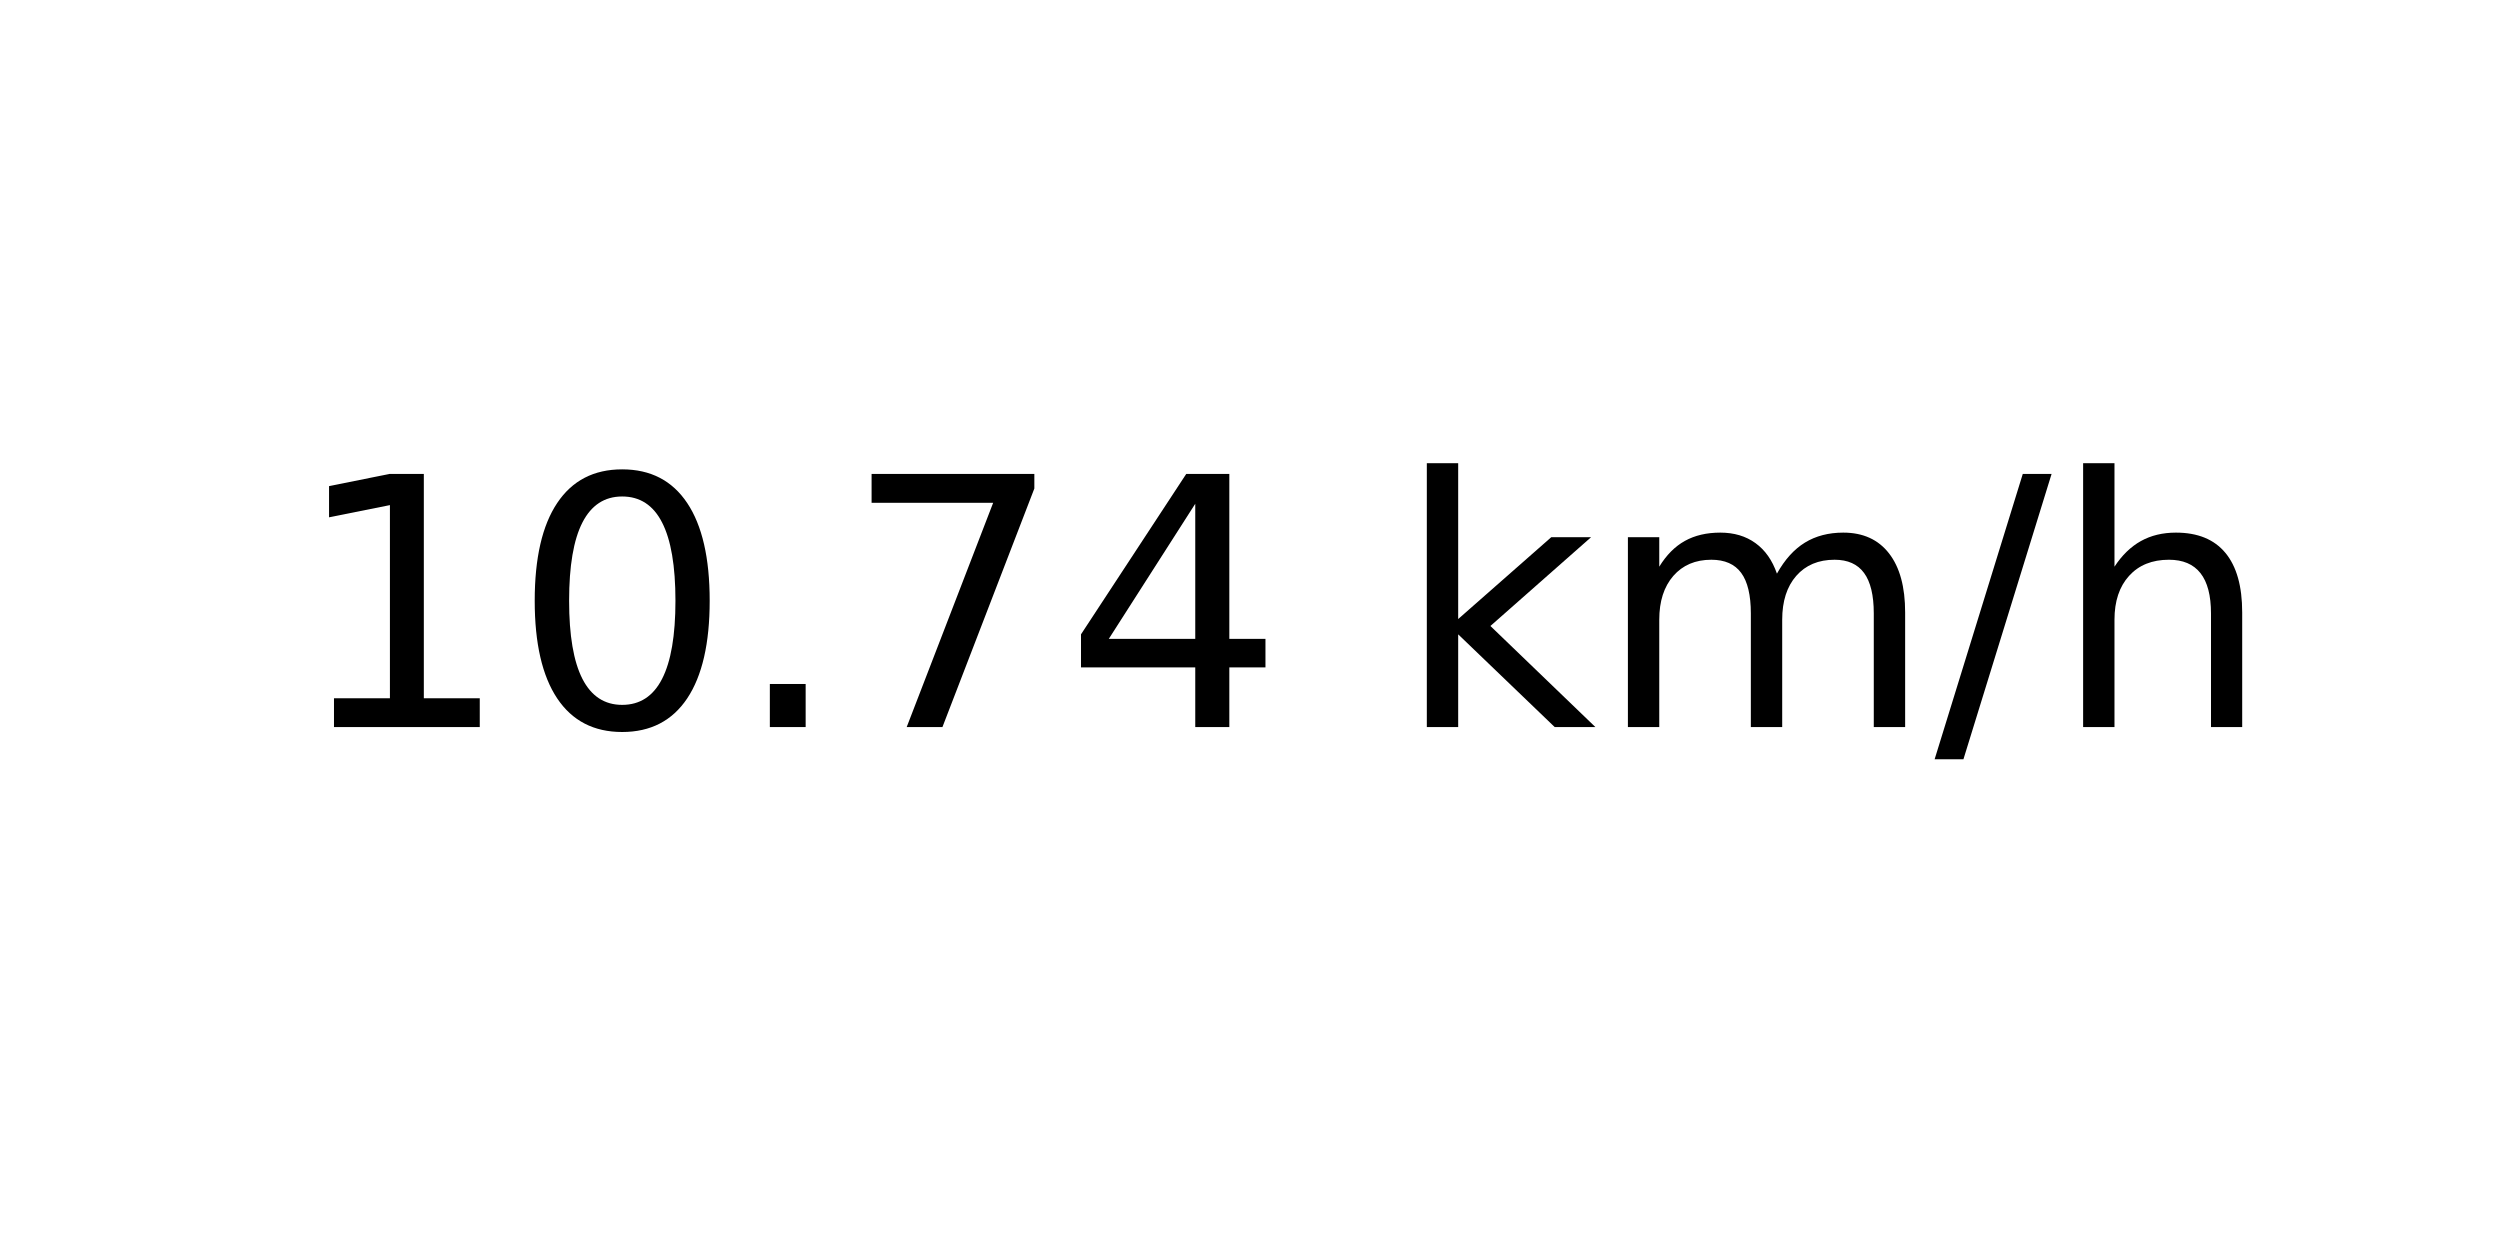
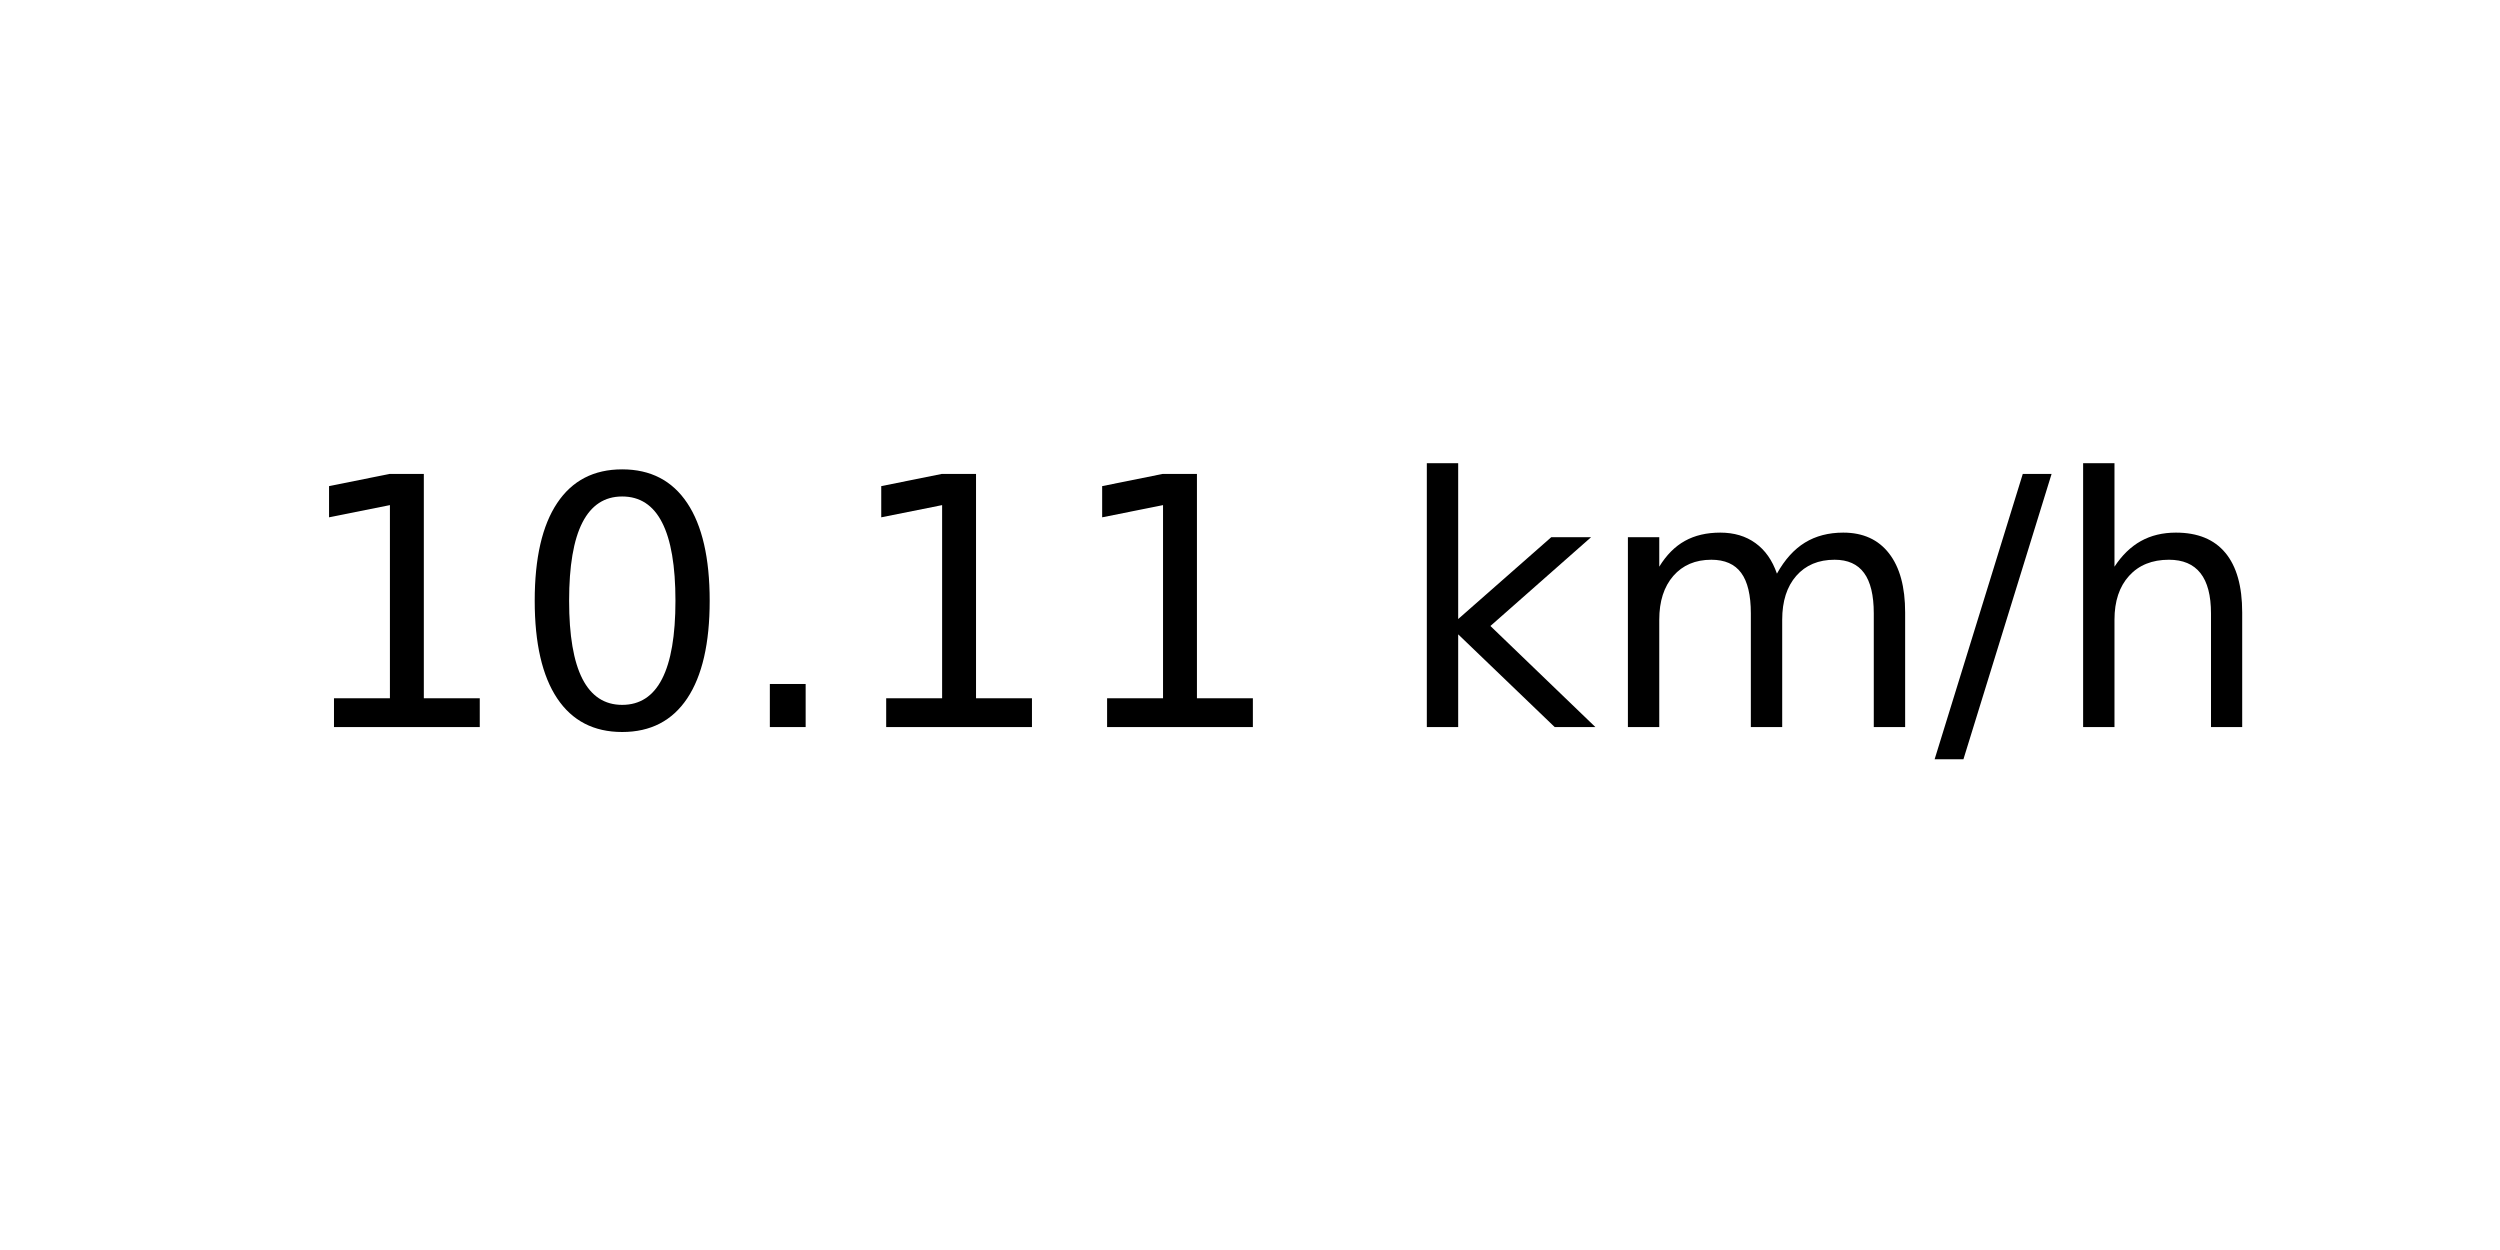
<svg xmlns="http://www.w3.org/2000/svg" xmlns:xlink="http://www.w3.org/1999/xlink" width="72pt" height="36pt" viewBox="0 0 72 36" version="1.1">
  <defs>
    <style type="text/css">*{stroke-linejoin: round; stroke-linecap: butt}</style>
  </defs>
  <g id="figure_1">
    <g id="axes_1">
      <g id="text_1">
        <g transform="translate(8.378125 20.93937) scale(0.1 -0.1)">
          <defs>
            <path id="DejaVuSans-31" d="M 794 531  L 1825 531  L 1825 4091  L 703 3866  L 703 4441  L 1819 4666  L 2450 4666  L 2450 531  L 3481 531  L 3481 0  L 794 0  L 794 531  z " transform="scale(0.015625)" />
            <path id="DejaVuSans-30" d="M 2034 4250  Q 1547 4250 1301 3770  Q 1056 3291 1056 2328  Q 1056 1369 1301 889  Q 1547 409 2034 409  Q 2525 409 2770 889  Q 3016 1369 3016 2328  Q 3016 3291 2770 3770  Q 2525 4250 2034 4250  z M 2034 4750  Q 2819 4750 3233 4129  Q 3647 3509 3647 2328  Q 3647 1150 3233 529  Q 2819 -91 2034 -91  Q 1250 -91 836 529  Q 422 1150 422 2328  Q 422 3509 836 4129  Q 1250 4750 2034 4750  z " transform="scale(0.015625)" />
            <path id="DejaVuSans-2e" d="M 684 794  L 1344 794  L 1344 0  L 684 0  L 684 794  z " transform="scale(0.015625)" />
-             <path id="DejaVuSans-37" d="M 525 4666  L 3525 4666  L 3525 4397  L 1831 0  L 1172 0  L 2766 4134  L 525 4134  L 525 4666  z " transform="scale(0.015625)" />
-             <path id="DejaVuSans-34" d="M 2419 4116  L 825 1625  L 2419 1625  L 2419 4116  z M 2253 4666  L 3047 4666  L 3047 1625  L 3713 1625  L 3713 1100  L 3047 1100  L 3047 0  L 2419 0  L 2419 1100  L 313 1100  L 313 1709  L 2253 4666  z " transform="scale(0.015625)" />
            <path id="DejaVuSans-20" transform="scale(0.015625)" />
            <path id="DejaVuSans-6b" d="M 581 4863  L 1159 4863  L 1159 1991  L 2875 3500  L 3609 3500  L 1753 1863  L 3688 0  L 2938 0  L 1159 1709  L 1159 0  L 581 0  L 581 4863  z " transform="scale(0.015625)" />
            <path id="DejaVuSans-6d" d="M 3328 2828  Q 3544 3216 3844 3400  Q 4144 3584 4550 3584  Q 5097 3584 5394 3201  Q 5691 2819 5691 2113  L 5691 0  L 5113 0  L 5113 2094  Q 5113 2597 4934 2840  Q 4756 3084 4391 3084  Q 3944 3084 3684 2787  Q 3425 2491 3425 1978  L 3425 0  L 2847 0  L 2847 2094  Q 2847 2600 2669 2842  Q 2491 3084 2119 3084  Q 1678 3084 1418 2786  Q 1159 2488 1159 1978  L 1159 0  L 581 0  L 581 3500  L 1159 3500  L 1159 2956  Q 1356 3278 1631 3431  Q 1906 3584 2284 3584  Q 2666 3584 2933 3390  Q 3200 3197 3328 2828  z " transform="scale(0.015625)" />
            <path id="DejaVuSans-2f" d="M 1625 4666  L 2156 4666  L 531 -594  L 0 -594  L 1625 4666  z " transform="scale(0.015625)" />
            <path id="DejaVuSans-68" d="M 3513 2113  L 3513 0  L 2938 0  L 2938 2094  Q 2938 2591 2744 2837  Q 2550 3084 2163 3084  Q 1697 3084 1428 2787  Q 1159 2491 1159 1978  L 1159 0  L 581 0  L 581 4863  L 1159 4863  L 1159 2956  Q 1366 3272 1645 3428  Q 1925 3584 2291 3584  Q 2894 3584 3203 3211  Q 3513 2838 3513 2113  z " transform="scale(0.015625)" />
          </defs>
          <use xlink:href="#DejaVuSans-31" />
          <use xlink:href="#DejaVuSans-30" x="63.623" />
          <use xlink:href="#DejaVuSans-2e" x="127.246" />
-           <use xlink:href="#DejaVuSans-37" x="159.033" />
-           <use xlink:href="#DejaVuSans-34" x="222.656" />
+           <use xlink:href="#DejaVuSans-31" x="159.033" />
+           <use xlink:href="#DejaVuSans-31" x="222.656" />
          <use xlink:href="#DejaVuSans-20" x="286.279" />
          <use xlink:href="#DejaVuSans-6b" x="318.066" />
          <use xlink:href="#DejaVuSans-6d" x="375.977" />
          <use xlink:href="#DejaVuSans-2f" x="473.389" />
          <use xlink:href="#DejaVuSans-68" x="507.08" />
        </g>
      </g>
    </g>
  </g>
</svg>
